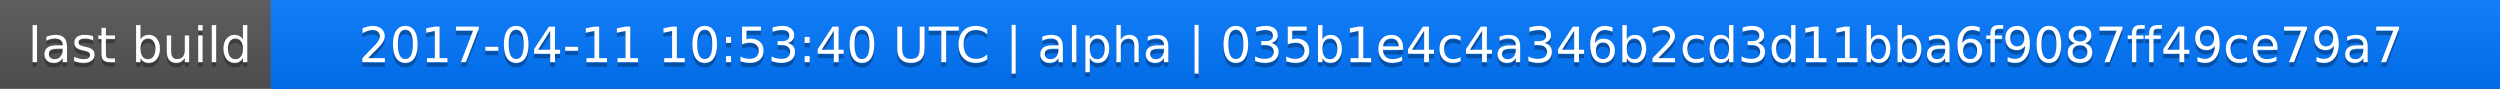
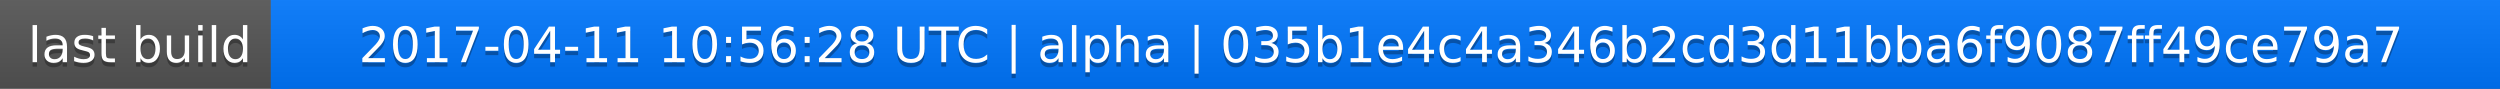
<svg xmlns="http://www.w3.org/2000/svg" width="563" height="20">
  <linearGradient id="a" x2="0" y2="100%">
    <stop offset="0" stop-color="#bbb" stop-opacity=".1" />
    <stop offset="1" stop-opacity=".1" />
  </linearGradient>
  <rect rx="0" width="563" height="20" fill="#555" />
  <rect rx="0" x="61" width="502" height="20" fill="#07f" />
  <path fill="#07f" d="M61 0h4v20h-4z" />
  <rect rx="0" width="563" height="20" fill="url(#a)" />
  <g fill="#fff" text-anchor="middle" font-family="DejaVu Sans,Verdana,Geneva,sans-serif" font-size="11">
    <text x="31.5" y="15" fill="#010101" fill-opacity=".3">last build</text>
    <text x="31.5" y="14">last build</text>
-     <text x="311" y="15" fill="#010101" fill-opacity=".3">2017-04-11 10:53:40 UTC | alpha | 035b1e4c4a346b2cd3d11bba6f9087ff49ce79a7</text>
-     <text x="311" y="14">2017-04-11 10:53:40 UTC | alpha | 035b1e4c4a346b2cd3d11bba6f9087ff49ce79a7</text>
+     <text x="311" y="15" fill="#010101" fill-opacity=".3">2017-04-11 10:56:28 UTC | alpha | 035b1e4c4a346b2cd3d11bba6f9087ff49ce79a7</text>
+     <text x="311" y="14">2017-04-11 10:56:28 UTC | alpha | 035b1e4c4a346b2cd3d11bba6f9087ff49ce79a7</text>
  </g>
</svg>
